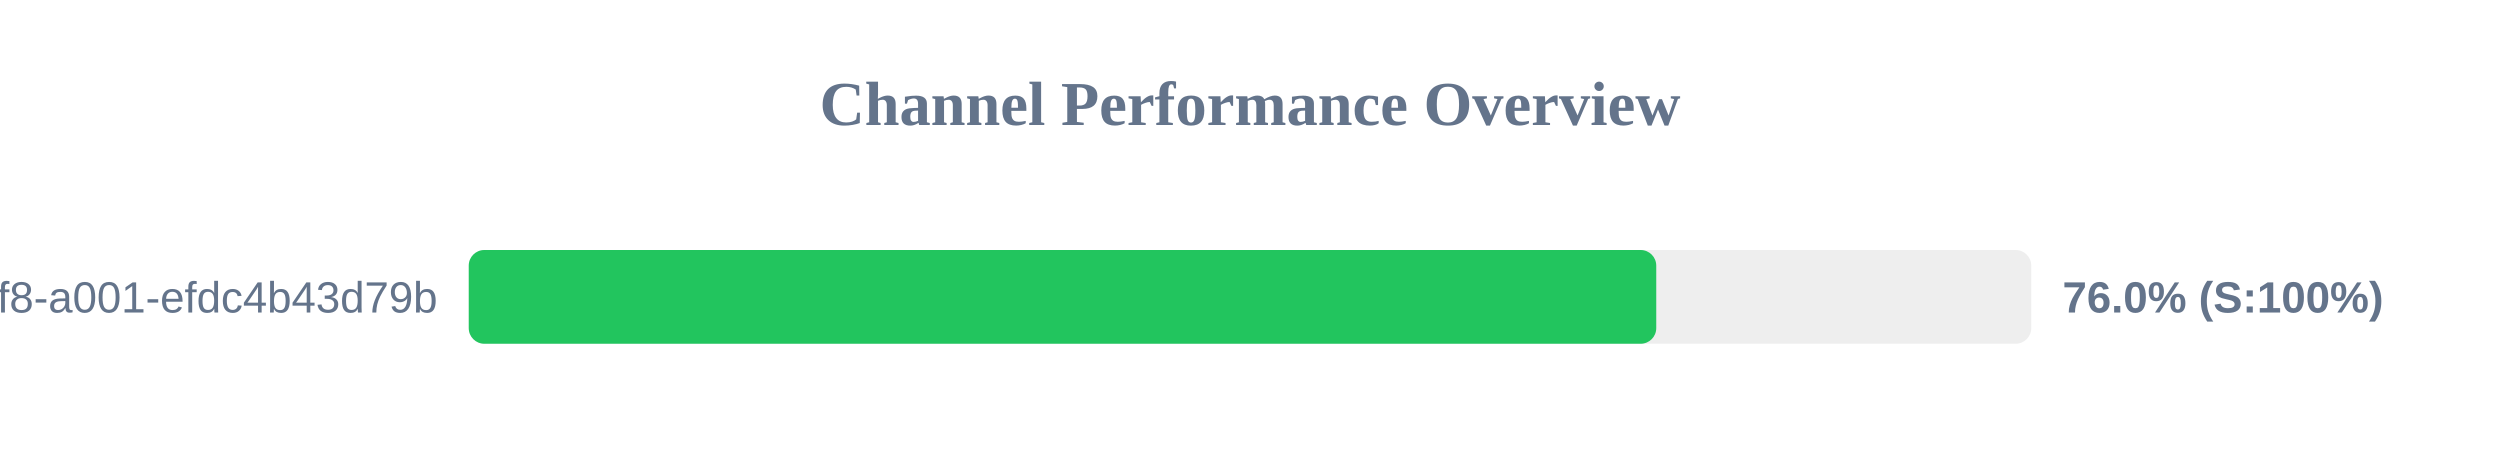
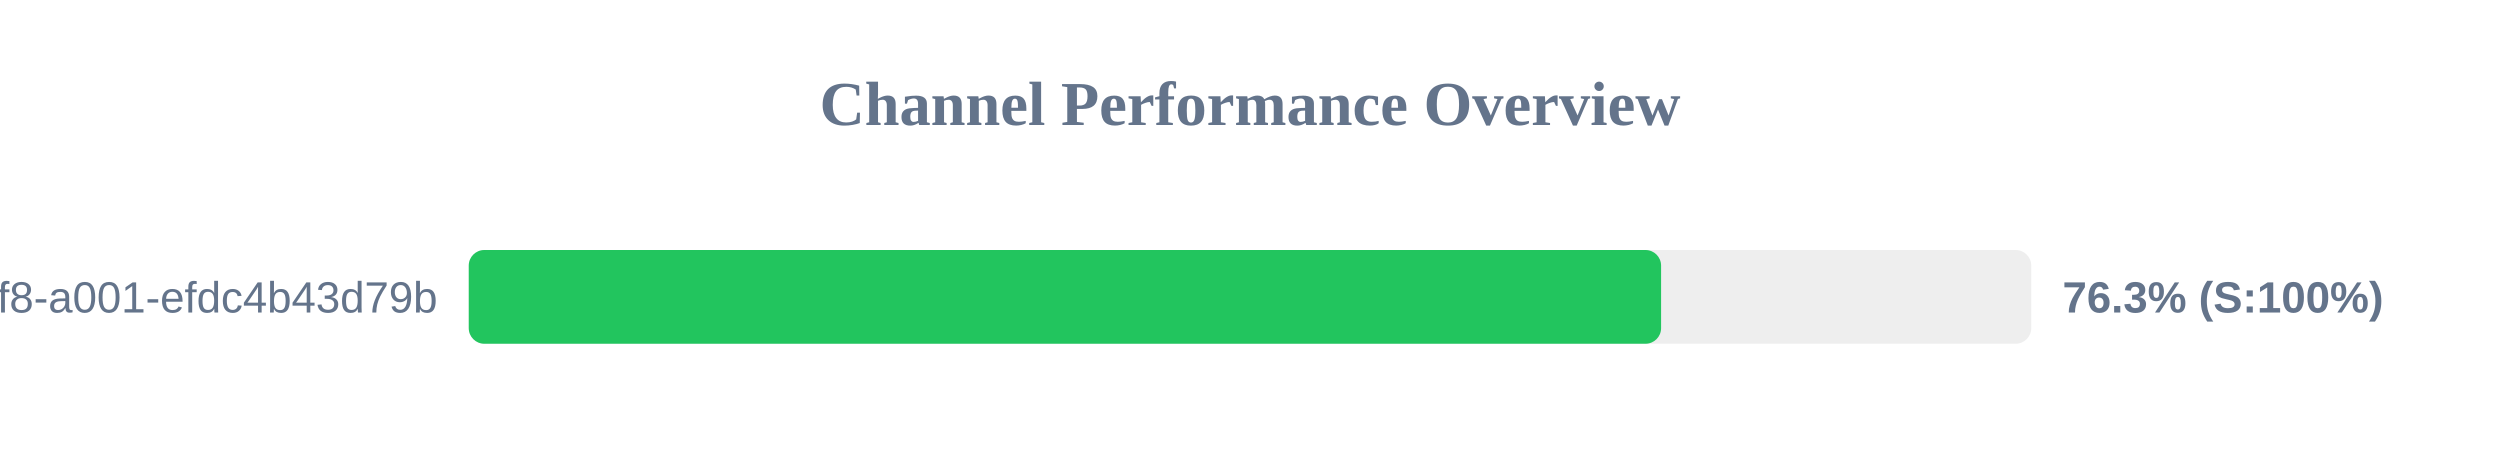
<svg xmlns="http://www.w3.org/2000/svg" width="800" height="150" version="1.1">
  <style>
        .row { font: 14px Arial; fill: #64748b; }
        .score { font: bold 14px Arial; fill: #64748b; }
    </style>
  <text x="400" y="40" text-anchor="middle" font-size="20px" font-weight="bold" fill="#64748b">Channel Performance Overview</text>
  <rect x="150" y="80" width="500" height="30" fill="#eee" rx="5" />
-   <rect x="150" y="80" width="380.0" height="30" fill="#22c55e" rx="5" />
+   <rect x="150" y="80" width="381.55" height="30" fill="#22c55e" rx="5" />
  <text x="140" y="100" text-anchor="end" class="row">?uuid=1fdb6b30-5371-4ff8-a001-efdc4b43d79b</text>
-   <text x="660" y="100" text-anchor="start" class="score">76.0% (S:100%)</text>
+   <text x="660" y="100" text-anchor="start" class="score">76.3% (S:100%)</text>
</svg>
